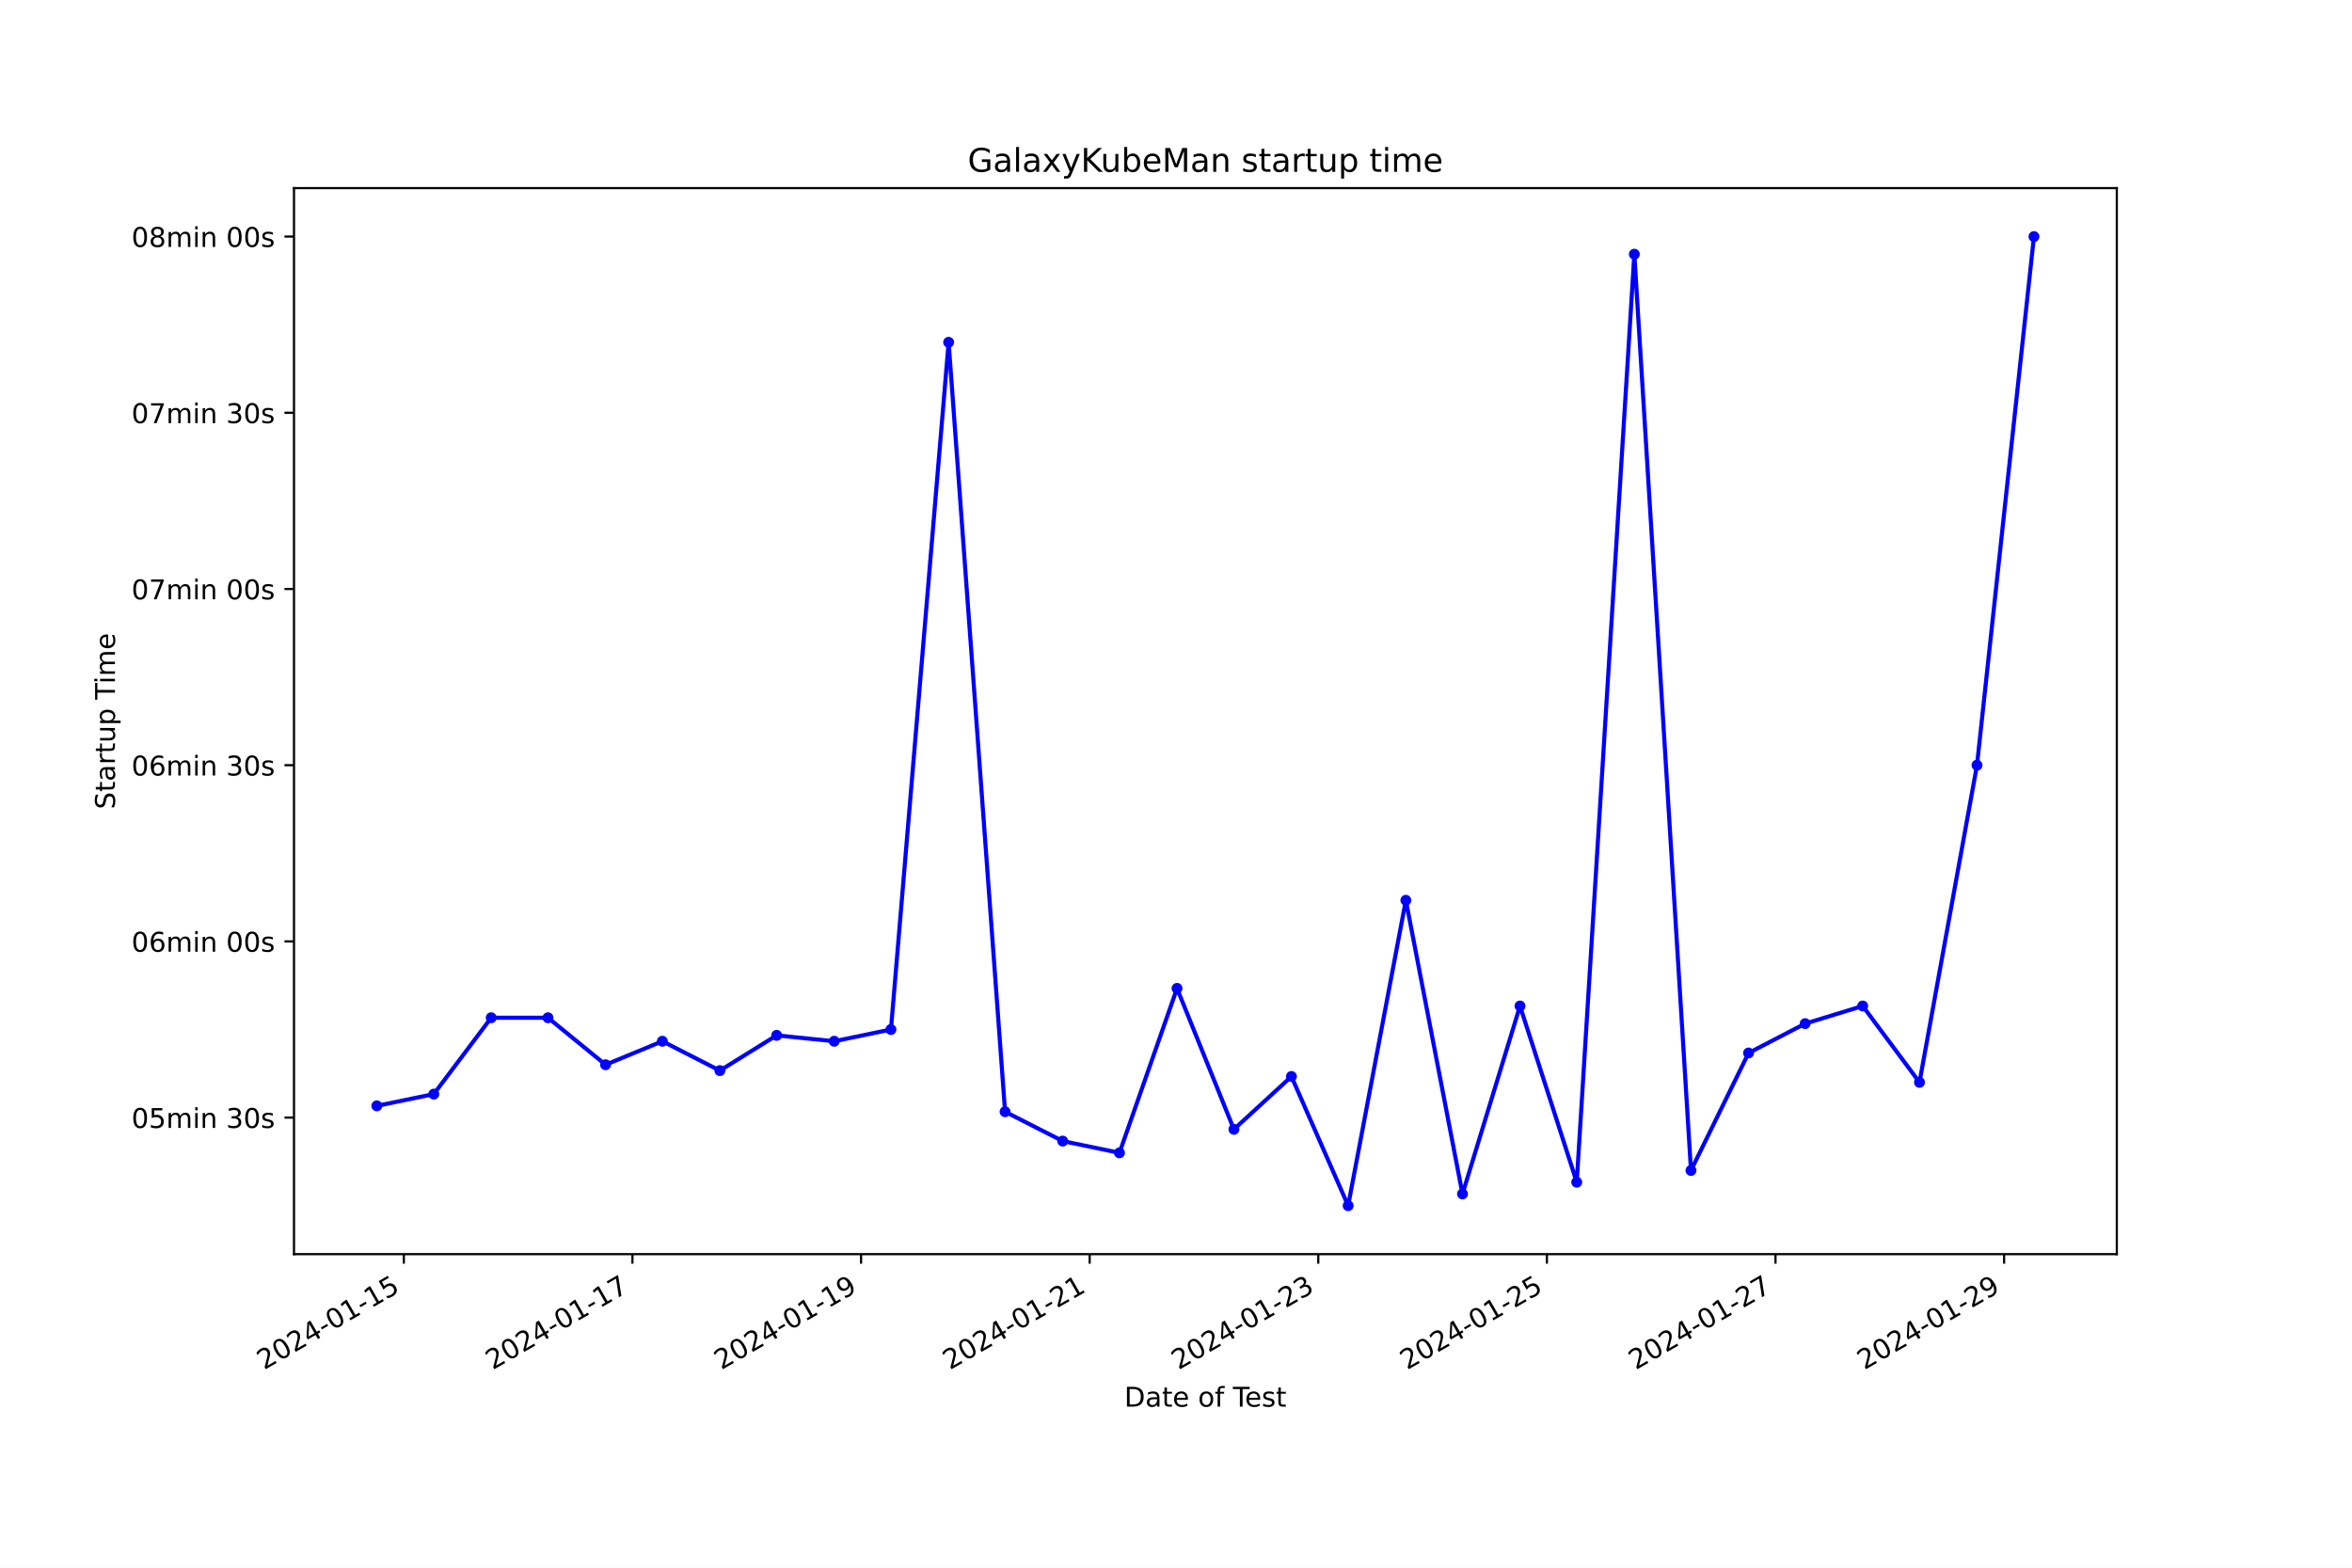
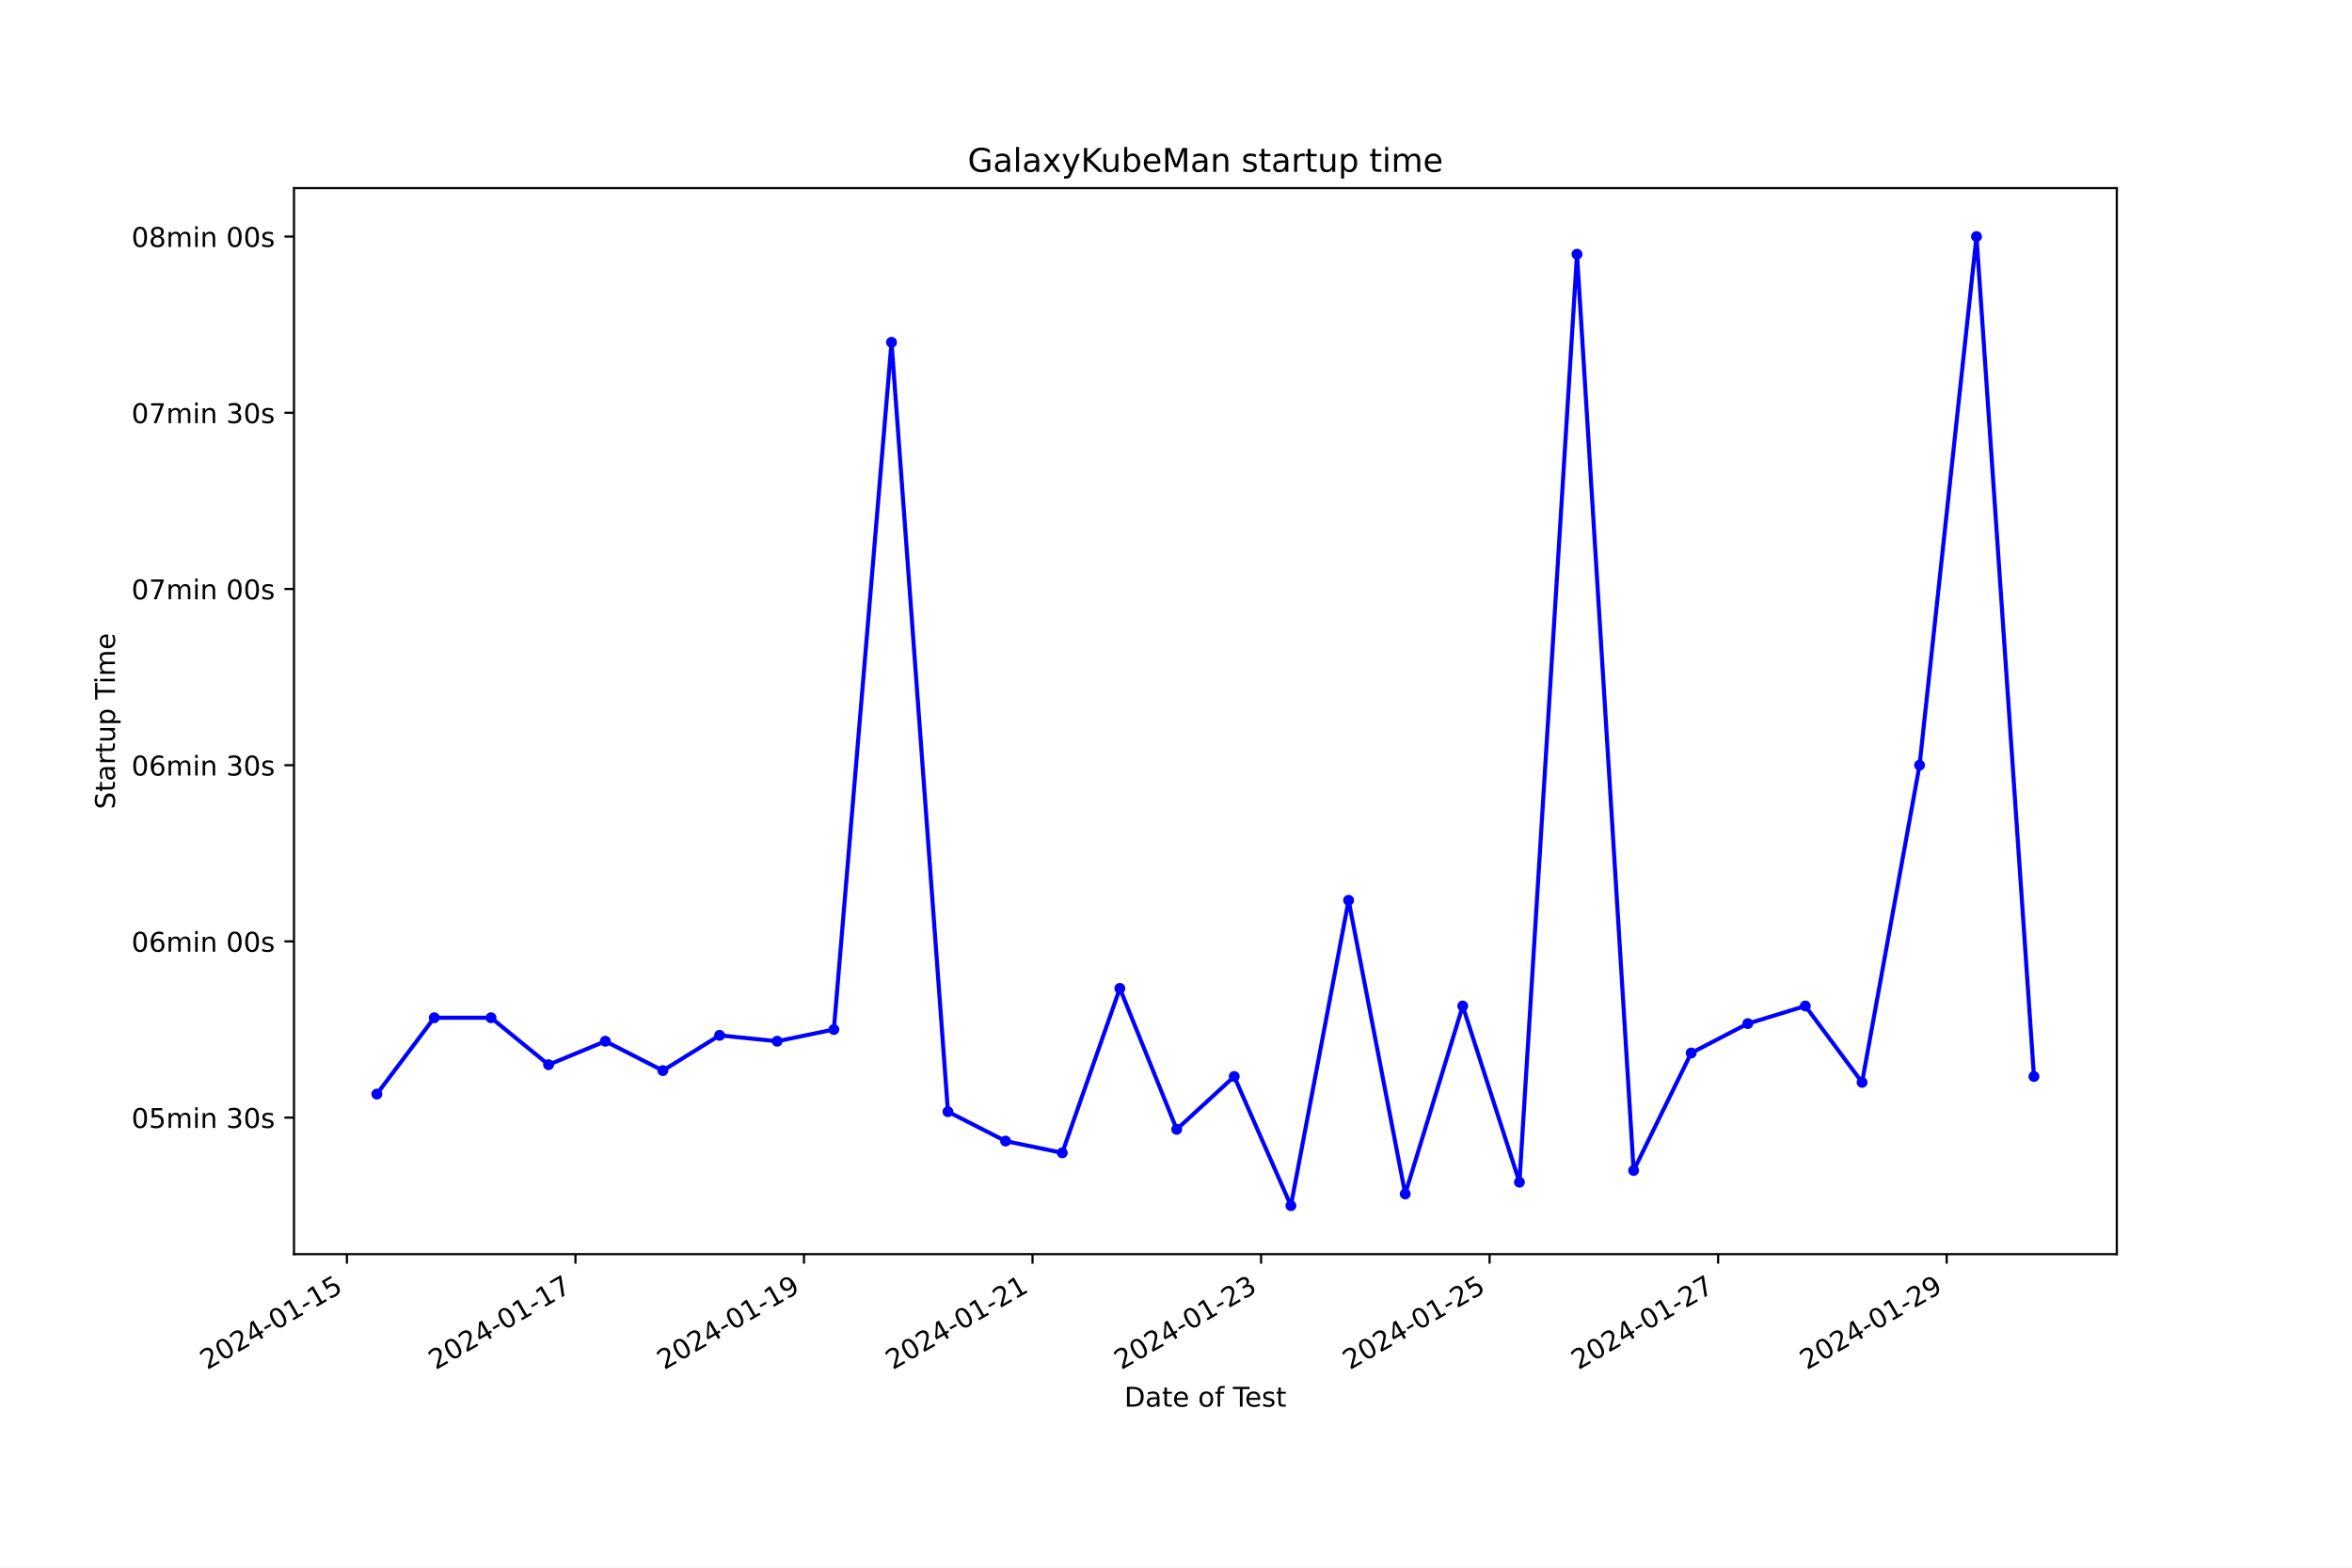
<svg xmlns="http://www.w3.org/2000/svg" xmlns:xlink="http://www.w3.org/1999/xlink" width="864pt" height="576pt" viewBox="0 0 864 576" version="1.1">
  <defs>
    <style type="text/css">*{stroke-linejoin: round; stroke-linecap: butt}</style>
  </defs>
  <g id="figure_1">
    <g id="patch_1">
      <path d="M 0 576  L 864 576  L 864 0  L 0 0  z " style="fill: #ffffff" />
    </g>
    <g id="axes_1">
      <g id="patch_2">
        <path d="M 108 460.8  L 777.6 460.8  L 777.6 69.12  L 108 69.12  z " style="fill: #ffffff" />
      </g>
      <g id="matplotlib.axis_1">
        <g id="xtick_1">
          <g id="line2d_1">
            <defs>
-               <path id="m88a5238fd5" d="M 0 0  L 0 3.5  " style="stroke: #000000; stroke-width: 0.8" />
+               <path id="m28161a784e" d="M 0 0  L 0 3.5  " style="stroke: #000000; stroke-width: 0.8" />
            </defs>
            <g>
-               <use xlink:href="#m88a5238fd5" x="148.352" y="460.8" style="stroke: #000000; stroke-width: 0.8" />
+               <use xlink:href="#m28161a784e" x="127.441" y="460.8" style="stroke: #000000; stroke-width: 0.8" />
            </g>
          </g>
          <g id="text_1">
-             <g transform="translate(96.98207 503.4383) rotate(-30) scale(0.1 -0.1)">
+             <g transform="translate(76.07106 503.4383) rotate(-30) scale(0.1 -0.1)">
              <defs>
                <path id="DejaVuSans-32" d="M 1228 531  L 3431 531  L 3431 0  L 469 0  L 469 531  Q 828 903 1448 1529  Q 2069 2156 2228 2338  Q 2531 2678 2651 2914  Q 2772 3150 2772 3378  Q 2772 3750 2511 3984  Q 2250 4219 1831 4219  Q 1534 4219 1204 4116  Q 875 4013 500 3803  L 500 4441  Q 881 4594 1212 4672  Q 1544 4750 1819 4750  Q 2544 4750 2975 4387  Q 3406 4025 3406 3419  Q 3406 3131 3298 2873  Q 3191 2616 2906 2266  Q 2828 2175 2409 1742  Q 1991 1309 1228 531  z " transform="scale(0.015625)" />
                <path id="DejaVuSans-30" d="M 2034 4250  Q 1547 4250 1301 3770  Q 1056 3291 1056 2328  Q 1056 1369 1301 889  Q 1547 409 2034 409  Q 2525 409 2770 889  Q 3016 1369 3016 2328  Q 3016 3291 2770 3770  Q 2525 4250 2034 4250  z M 2034 4750  Q 2819 4750 3233 4129  Q 3647 3509 3647 2328  Q 3647 1150 3233 529  Q 2819 -91 2034 -91  Q 1250 -91 836 529  Q 422 1150 422 2328  Q 422 3509 836 4129  Q 1250 4750 2034 4750  z " transform="scale(0.015625)" />
                <path id="DejaVuSans-34" d="M 2419 4116  L 825 1625  L 2419 1625  L 2419 4116  z M 2253 4666  L 3047 4666  L 3047 1625  L 3713 1625  L 3713 1100  L 3047 1100  L 3047 0  L 2419 0  L 2419 1100  L 313 1100  L 313 1709  L 2253 4666  z " transform="scale(0.015625)" />
                <path id="DejaVuSans-2d" d="M 313 2009  L 1997 2009  L 1997 1497  L 313 1497  L 313 2009  z " transform="scale(0.015625)" />
                <path id="DejaVuSans-31" d="M 794 531  L 1825 531  L 1825 4091  L 703 3866  L 703 4441  L 1819 4666  L 2450 4666  L 2450 531  L 3481 531  L 3481 0  L 794 0  L 794 531  z " transform="scale(0.015625)" />
                <path id="DejaVuSans-35" d="M 691 4666  L 3169 4666  L 3169 4134  L 1269 4134  L 1269 2991  Q 1406 3038 1543 3061  Q 1681 3084 1819 3084  Q 2600 3084 3056 2656  Q 3513 2228 3513 1497  Q 3513 744 3044 326  Q 2575 -91 1722 -91  Q 1428 -91 1123 -41  Q 819 9 494 109  L 494 744  Q 775 591 1075 516  Q 1375 441 1709 441  Q 2250 441 2565 725  Q 2881 1009 2881 1497  Q 2881 1984 2565 2268  Q 2250 2553 1709 2553  Q 1456 2553 1204 2497  Q 953 2441 691 2322  L 691 4666  z " transform="scale(0.015625)" />
              </defs>
              <use xlink:href="#DejaVuSans-32" />
              <use xlink:href="#DejaVuSans-30" x="63.623" />
              <use xlink:href="#DejaVuSans-32" x="127.246" />
              <use xlink:href="#DejaVuSans-34" x="190.869" />
              <use xlink:href="#DejaVuSans-2d" x="254.492" />
              <use xlink:href="#DejaVuSans-30" x="290.576" />
              <use xlink:href="#DejaVuSans-31" x="354.199" />
              <use xlink:href="#DejaVuSans-2d" x="417.822" />
              <use xlink:href="#DejaVuSans-31" x="453.906" />
              <use xlink:href="#DejaVuSans-35" x="517.529" />
            </g>
          </g>
        </g>
        <g id="xtick_2">
          <g id="line2d_2">
            <g>
-               <use xlink:href="#m88a5238fd5" x="232.33" y="460.8" style="stroke: #000000; stroke-width: 0.8" />
+               <use xlink:href="#m28161a784e" x="211.392" y="460.8" style="stroke: #000000; stroke-width: 0.8" />
            </g>
          </g>
          <g id="text_2">
-             <g transform="translate(180.961 503.4383) rotate(-30) scale(0.1 -0.1)">
+             <g transform="translate(160.023 503.4383) rotate(-30) scale(0.1 -0.1)">
              <defs>
                <path id="DejaVuSans-37" d="M 525 4666  L 3525 4666  L 3525 4397  L 1831 0  L 1172 0  L 2766 4134  L 525 4134  L 525 4666  z " transform="scale(0.015625)" />
              </defs>
              <use xlink:href="#DejaVuSans-32" />
              <use xlink:href="#DejaVuSans-30" x="63.623" />
              <use xlink:href="#DejaVuSans-32" x="127.246" />
              <use xlink:href="#DejaVuSans-34" x="190.869" />
              <use xlink:href="#DejaVuSans-2d" x="254.492" />
              <use xlink:href="#DejaVuSans-30" x="290.576" />
              <use xlink:href="#DejaVuSans-31" x="354.199" />
              <use xlink:href="#DejaVuSans-2d" x="417.822" />
              <use xlink:href="#DejaVuSans-31" x="453.906" />
              <use xlink:href="#DejaVuSans-37" x="517.529" />
            </g>
          </g>
        </g>
        <g id="xtick_3">
          <g id="line2d_3">
            <g>
-               <use xlink:href="#m88a5238fd5" x="316.309" y="460.8" style="stroke: #000000; stroke-width: 0.8" />
+               <use xlink:href="#m28161a784e" x="295.344" y="460.8" style="stroke: #000000; stroke-width: 0.8" />
            </g>
          </g>
          <g id="text_3">
-             <g transform="translate(264.9399 503.4383) rotate(-30) scale(0.1 -0.1)">
+             <g transform="translate(243.9749 503.4383) rotate(-30) scale(0.1 -0.1)">
              <defs>
                <path id="DejaVuSans-39" d="M 703 97  L 703 672  Q 941 559 1184 500  Q 1428 441 1663 441  Q 2288 441 2617 861  Q 2947 1281 2994 2138  Q 2813 1869 2534 1725  Q 2256 1581 1919 1581  Q 1219 1581 811 2004  Q 403 2428 403 3163  Q 403 3881 828 4315  Q 1253 4750 1959 4750  Q 2769 4750 3195 4129  Q 3622 3509 3622 2328  Q 3622 1225 3098 567  Q 2575 -91 1691 -91  Q 1453 -91 1209 -44  Q 966 3 703 97  z M 1959 2075  Q 2384 2075 2632 2365  Q 2881 2656 2881 3163  Q 2881 3666 2632 3958  Q 2384 4250 1959 4250  Q 1534 4250 1286 3958  Q 1038 3666 1038 3163  Q 1038 2656 1286 2365  Q 1534 2075 1959 2075  z " transform="scale(0.015625)" />
              </defs>
              <use xlink:href="#DejaVuSans-32" />
              <use xlink:href="#DejaVuSans-30" x="63.623" />
              <use xlink:href="#DejaVuSans-32" x="127.246" />
              <use xlink:href="#DejaVuSans-34" x="190.869" />
              <use xlink:href="#DejaVuSans-2d" x="254.492" />
              <use xlink:href="#DejaVuSans-30" x="290.576" />
              <use xlink:href="#DejaVuSans-31" x="354.199" />
              <use xlink:href="#DejaVuSans-2d" x="417.822" />
              <use xlink:href="#DejaVuSans-31" x="453.906" />
              <use xlink:href="#DejaVuSans-39" x="517.529" />
            </g>
          </g>
        </g>
        <g id="xtick_4">
          <g id="line2d_4">
            <g>
-               <use xlink:href="#m88a5238fd5" x="400.288" y="460.8" style="stroke: #000000; stroke-width: 0.8" />
+               <use xlink:href="#m28161a784e" x="379.296" y="460.8" style="stroke: #000000; stroke-width: 0.8" />
            </g>
          </g>
          <g id="text_4">
-             <g transform="translate(348.9189 503.4383) rotate(-30) scale(0.1 -0.1)">
+             <g transform="translate(327.9268 503.4383) rotate(-30) scale(0.1 -0.1)">
              <use xlink:href="#DejaVuSans-32" />
              <use xlink:href="#DejaVuSans-30" x="63.623" />
              <use xlink:href="#DejaVuSans-32" x="127.246" />
              <use xlink:href="#DejaVuSans-34" x="190.869" />
              <use xlink:href="#DejaVuSans-2d" x="254.492" />
              <use xlink:href="#DejaVuSans-30" x="290.576" />
              <use xlink:href="#DejaVuSans-31" x="354.199" />
              <use xlink:href="#DejaVuSans-2d" x="417.822" />
              <use xlink:href="#DejaVuSans-32" x="453.906" />
              <use xlink:href="#DejaVuSans-31" x="517.529" />
            </g>
          </g>
        </g>
        <g id="xtick_5">
          <g id="line2d_5">
            <g>
-               <use xlink:href="#m88a5238fd5" x="484.267" y="460.8" style="stroke: #000000; stroke-width: 0.8" />
+               <use xlink:href="#m28161a784e" x="463.248" y="460.8" style="stroke: #000000; stroke-width: 0.8" />
            </g>
          </g>
          <g id="text_5">
-             <g transform="translate(432.8978 503.4383) rotate(-30) scale(0.1 -0.1)">
+             <g transform="translate(411.8788 503.4383) rotate(-30) scale(0.1 -0.1)">
              <defs>
                <path id="DejaVuSans-33" d="M 2597 2516  Q 3050 2419 3304 2112  Q 3559 1806 3559 1356  Q 3559 666 3084 287  Q 2609 -91 1734 -91  Q 1441 -91 1130 -33  Q 819 25 488 141  L 488 750  Q 750 597 1062 519  Q 1375 441 1716 441  Q 2309 441 2620 675  Q 2931 909 2931 1356  Q 2931 1769 2642 2001  Q 2353 2234 1838 2234  L 1294 2234  L 1294 2753  L 1863 2753  Q 2328 2753 2575 2939  Q 2822 3125 2822 3475  Q 2822 3834 2567 4026  Q 2313 4219 1838 4219  Q 1578 4219 1281 4162  Q 984 4106 628 3988  L 628 4550  Q 988 4650 1302 4700  Q 1616 4750 1894 4750  Q 2613 4750 3031 4423  Q 3450 4097 3450 3541  Q 3450 3153 3228 2886  Q 3006 2619 2597 2516  z " transform="scale(0.015625)" />
              </defs>
              <use xlink:href="#DejaVuSans-32" />
              <use xlink:href="#DejaVuSans-30" x="63.623" />
              <use xlink:href="#DejaVuSans-32" x="127.246" />
              <use xlink:href="#DejaVuSans-34" x="190.869" />
              <use xlink:href="#DejaVuSans-2d" x="254.492" />
              <use xlink:href="#DejaVuSans-30" x="290.576" />
              <use xlink:href="#DejaVuSans-31" x="354.199" />
              <use xlink:href="#DejaVuSans-2d" x="417.822" />
              <use xlink:href="#DejaVuSans-32" x="453.906" />
              <use xlink:href="#DejaVuSans-33" x="517.529" />
            </g>
          </g>
        </g>
        <g id="xtick_6">
          <g id="line2d_6">
            <g>
-               <use xlink:href="#m88a5238fd5" x="568.246" y="460.8" style="stroke: #000000; stroke-width: 0.8" />
+               <use xlink:href="#m28161a784e" x="547.2" y="460.8" style="stroke: #000000; stroke-width: 0.8" />
            </g>
          </g>
          <g id="text_6">
-             <g transform="translate(516.8768 503.4383) rotate(-30) scale(0.1 -0.1)">
+             <g transform="translate(495.8307 503.4383) rotate(-30) scale(0.1 -0.1)">
              <use xlink:href="#DejaVuSans-32" />
              <use xlink:href="#DejaVuSans-30" x="63.623" />
              <use xlink:href="#DejaVuSans-32" x="127.246" />
              <use xlink:href="#DejaVuSans-34" x="190.869" />
              <use xlink:href="#DejaVuSans-2d" x="254.492" />
              <use xlink:href="#DejaVuSans-30" x="290.576" />
              <use xlink:href="#DejaVuSans-31" x="354.199" />
              <use xlink:href="#DejaVuSans-2d" x="417.822" />
              <use xlink:href="#DejaVuSans-32" x="453.906" />
              <use xlink:href="#DejaVuSans-35" x="517.529" />
            </g>
          </g>
        </g>
        <g id="xtick_7">
          <g id="line2d_7">
            <g>
-               <use xlink:href="#m88a5238fd5" x="652.225" y="460.8" style="stroke: #000000; stroke-width: 0.8" />
+               <use xlink:href="#m28161a784e" x="631.152" y="460.8" style="stroke: #000000; stroke-width: 0.8" />
            </g>
          </g>
          <g id="text_7">
-             <g transform="translate(600.8557 503.4383) rotate(-30) scale(0.1 -0.1)">
+             <g transform="translate(579.7826 503.4383) rotate(-30) scale(0.1 -0.1)">
              <use xlink:href="#DejaVuSans-32" />
              <use xlink:href="#DejaVuSans-30" x="63.623" />
              <use xlink:href="#DejaVuSans-32" x="127.246" />
              <use xlink:href="#DejaVuSans-34" x="190.869" />
              <use xlink:href="#DejaVuSans-2d" x="254.492" />
              <use xlink:href="#DejaVuSans-30" x="290.576" />
              <use xlink:href="#DejaVuSans-31" x="354.199" />
              <use xlink:href="#DejaVuSans-2d" x="417.822" />
              <use xlink:href="#DejaVuSans-32" x="453.906" />
              <use xlink:href="#DejaVuSans-37" x="517.529" />
            </g>
          </g>
        </g>
        <g id="xtick_8">
          <g id="line2d_8">
            <g>
-               <use xlink:href="#m88a5238fd5" x="736.204" y="460.8" style="stroke: #000000; stroke-width: 0.8" />
+               <use xlink:href="#m28161a784e" x="715.104" y="460.8" style="stroke: #000000; stroke-width: 0.8" />
            </g>
          </g>
          <g id="text_8">
-             <g transform="translate(684.8346 503.4383) rotate(-30) scale(0.1 -0.1)">
+             <g transform="translate(663.7346 503.4383) rotate(-30) scale(0.1 -0.1)">
              <use xlink:href="#DejaVuSans-32" />
              <use xlink:href="#DejaVuSans-30" x="63.623" />
              <use xlink:href="#DejaVuSans-32" x="127.246" />
              <use xlink:href="#DejaVuSans-34" x="190.869" />
              <use xlink:href="#DejaVuSans-2d" x="254.492" />
              <use xlink:href="#DejaVuSans-30" x="290.576" />
              <use xlink:href="#DejaVuSans-31" x="354.199" />
              <use xlink:href="#DejaVuSans-2d" x="417.822" />
              <use xlink:href="#DejaVuSans-32" x="453.906" />
              <use xlink:href="#DejaVuSans-39" x="517.529" />
            </g>
          </g>
        </g>
        <g id="text_9">
          <g transform="translate(413.0063 516.8378) scale(0.1 -0.1)">
            <defs>
              <path id="DejaVuSans-44" d="M 1259 4147  L 1259 519  L 2022 519  Q 2988 519 3436 956  Q 3884 1394 3884 2338  Q 3884 3275 3436 3711  Q 2988 4147 2022 4147  L 1259 4147  z M 628 4666  L 1925 4666  Q 3281 4666 3915 4102  Q 4550 3538 4550 2338  Q 4550 1131 3912 565  Q 3275 0 1925 0  L 628 0  L 628 4666  z " transform="scale(0.015625)" />
              <path id="DejaVuSans-61" d="M 2194 1759  Q 1497 1759 1228 1600  Q 959 1441 959 1056  Q 959 750 1161 570  Q 1363 391 1709 391  Q 2188 391 2477 730  Q 2766 1069 2766 1631  L 2766 1759  L 2194 1759  z M 3341 1997  L 3341 0  L 2766 0  L 2766 531  Q 2569 213 2275 61  Q 1981 -91 1556 -91  Q 1019 -91 701 211  Q 384 513 384 1019  Q 384 1609 779 1909  Q 1175 2209 1959 2209  L 2766 2209  L 2766 2266  Q 2766 2663 2505 2880  Q 2244 3097 1772 3097  Q 1472 3097 1187 3025  Q 903 2953 641 2809  L 641 3341  Q 956 3463 1253 3523  Q 1550 3584 1831 3584  Q 2591 3584 2966 3190  Q 3341 2797 3341 1997  z " transform="scale(0.015625)" />
              <path id="DejaVuSans-74" d="M 1172 4494  L 1172 3500  L 2356 3500  L 2356 3053  L 1172 3053  L 1172 1153  Q 1172 725 1289 603  Q 1406 481 1766 481  L 2356 481  L 2356 0  L 1766 0  Q 1100 0 847 248  Q 594 497 594 1153  L 594 3053  L 172 3053  L 172 3500  L 594 3500  L 594 4494  L 1172 4494  z " transform="scale(0.015625)" />
              <path id="DejaVuSans-65" d="M 3597 1894  L 3597 1613  L 953 1613  Q 991 1019 1311 708  Q 1631 397 2203 397  Q 2534 397 2845 478  Q 3156 559 3463 722  L 3463 178  Q 3153 47 2828 -22  Q 2503 -91 2169 -91  Q 1331 -91 842 396  Q 353 884 353 1716  Q 353 2575 817 3079  Q 1281 3584 2069 3584  Q 2775 3584 3186 3129  Q 3597 2675 3597 1894  z M 3022 2063  Q 3016 2534 2758 2815  Q 2500 3097 2075 3097  Q 1594 3097 1305 2825  Q 1016 2553 972 2059  L 3022 2063  z " transform="scale(0.015625)" />
              <path id="DejaVuSans-20" transform="scale(0.015625)" />
              <path id="DejaVuSans-6f" d="M 1959 3097  Q 1497 3097 1228 2736  Q 959 2375 959 1747  Q 959 1119 1226 758  Q 1494 397 1959 397  Q 2419 397 2687 759  Q 2956 1122 2956 1747  Q 2956 2369 2687 2733  Q 2419 3097 1959 3097  z M 1959 3584  Q 2709 3584 3137 3096  Q 3566 2609 3566 1747  Q 3566 888 3137 398  Q 2709 -91 1959 -91  Q 1206 -91 779 398  Q 353 888 353 1747  Q 353 2609 779 3096  Q 1206 3584 1959 3584  z " transform="scale(0.015625)" />
              <path id="DejaVuSans-66" d="M 2375 4863  L 2375 4384  L 1825 4384  Q 1516 4384 1395 4259  Q 1275 4134 1275 3809  L 1275 3500  L 2222 3500  L 2222 3053  L 1275 3053  L 1275 0  L 697 0  L 697 3053  L 147 3053  L 147 3500  L 697 3500  L 697 3744  Q 697 4328 969 4595  Q 1241 4863 1831 4863  L 2375 4863  z " transform="scale(0.015625)" />
              <path id="DejaVuSans-54" d="M -19 4666  L 3928 4666  L 3928 4134  L 2272 4134  L 2272 0  L 1638 0  L 1638 4134  L -19 4134  L -19 4666  z " transform="scale(0.015625)" />
              <path id="DejaVuSans-73" d="M 2834 3397  L 2834 2853  Q 2591 2978 2328 3040  Q 2066 3103 1784 3103  Q 1356 3103 1142 2972  Q 928 2841 928 2578  Q 928 2378 1081 2264  Q 1234 2150 1697 2047  L 1894 2003  Q 2506 1872 2764 1633  Q 3022 1394 3022 966  Q 3022 478 2636 193  Q 2250 -91 1575 -91  Q 1294 -91 989 -36  Q 684 19 347 128  L 347 722  Q 666 556 975 473  Q 1284 391 1588 391  Q 1994 391 2212 530  Q 2431 669 2431 922  Q 2431 1156 2273 1281  Q 2116 1406 1581 1522  L 1381 1569  Q 847 1681 609 1914  Q 372 2147 372 2553  Q 372 3047 722 3315  Q 1072 3584 1716 3584  Q 2034 3584 2315 3537  Q 2597 3491 2834 3397  z " transform="scale(0.015625)" />
            </defs>
            <use xlink:href="#DejaVuSans-44" />
            <use xlink:href="#DejaVuSans-61" x="77.002" />
            <use xlink:href="#DejaVuSans-74" x="138.281" />
            <use xlink:href="#DejaVuSans-65" x="177.49" />
            <use xlink:href="#DejaVuSans-20" x="239.014" />
            <use xlink:href="#DejaVuSans-6f" x="270.801" />
            <use xlink:href="#DejaVuSans-66" x="331.982" />
            <use xlink:href="#DejaVuSans-20" x="367.188" />
            <use xlink:href="#DejaVuSans-54" x="398.975" />
            <use xlink:href="#DejaVuSans-65" x="443.059" />
            <use xlink:href="#DejaVuSans-73" x="504.582" />
            <use xlink:href="#DejaVuSans-74" x="556.682" />
          </g>
        </g>
      </g>
      <g id="matplotlib.axis_2">
        <g id="ytick_1">
          <g id="line2d_9">
            <defs>
-               <path id="m61a9c5dcef" d="M 0 0  L -3.5 0  " style="stroke: #000000; stroke-width: 0.8" />
+               <path id="mb4a8079d5f" d="M 0 0  L -3.5 0  " style="stroke: #000000; stroke-width: 0.8" />
            </defs>
            <g>
-               <use xlink:href="#m61a9c5dcef" x="108" y="410.626" style="stroke: #000000; stroke-width: 0.8" />
+               <use xlink:href="#mb4a8079d5f" x="108" y="410.626" style="stroke: #000000; stroke-width: 0.8" />
            </g>
          </g>
          <g id="text_10">
            <g transform="translate(48.30625 414.4253) scale(0.1 -0.1)">
              <defs>
                <path id="DejaVuSans-6d" d="M 3328 2828  Q 3544 3216 3844 3400  Q 4144 3584 4550 3584  Q 5097 3584 5394 3201  Q 5691 2819 5691 2113  L 5691 0  L 5113 0  L 5113 2094  Q 5113 2597 4934 2840  Q 4756 3084 4391 3084  Q 3944 3084 3684 2787  Q 3425 2491 3425 1978  L 3425 0  L 2847 0  L 2847 2094  Q 2847 2600 2669 2842  Q 2491 3084 2119 3084  Q 1678 3084 1418 2786  Q 1159 2488 1159 1978  L 1159 0  L 581 0  L 581 3500  L 1159 3500  L 1159 2956  Q 1356 3278 1631 3431  Q 1906 3584 2284 3584  Q 2666 3584 2933 3390  Q 3200 3197 3328 2828  z " transform="scale(0.015625)" />
                <path id="DejaVuSans-69" d="M 603 3500  L 1178 3500  L 1178 0  L 603 0  L 603 3500  z M 603 4863  L 1178 4863  L 1178 4134  L 603 4134  L 603 4863  z " transform="scale(0.015625)" />
                <path id="DejaVuSans-6e" d="M 3513 2113  L 3513 0  L 2938 0  L 2938 2094  Q 2938 2591 2744 2837  Q 2550 3084 2163 3084  Q 1697 3084 1428 2787  Q 1159 2491 1159 1978  L 1159 0  L 581 0  L 581 3500  L 1159 3500  L 1159 2956  Q 1366 3272 1645 3428  Q 1925 3584 2291 3584  Q 2894 3584 3203 3211  Q 3513 2838 3513 2113  z " transform="scale(0.015625)" />
              </defs>
              <use xlink:href="#DejaVuSans-30" />
              <use xlink:href="#DejaVuSans-35" x="63.623" />
              <use xlink:href="#DejaVuSans-6d" x="127.246" />
              <use xlink:href="#DejaVuSans-69" x="224.658" />
              <use xlink:href="#DejaVuSans-6e" x="252.441" />
              <use xlink:href="#DejaVuSans-20" x="315.82" />
              <use xlink:href="#DejaVuSans-33" x="347.607" />
              <use xlink:href="#DejaVuSans-30" x="411.23" />
              <use xlink:href="#DejaVuSans-73" x="474.854" />
            </g>
          </g>
        </g>
        <g id="ytick_2">
          <g id="line2d_10">
            <g>
-               <use xlink:href="#m61a9c5dcef" x="108" y="345.886" style="stroke: #000000; stroke-width: 0.8" />
+               <use xlink:href="#mb4a8079d5f" x="108" y="345.886" style="stroke: #000000; stroke-width: 0.8" />
            </g>
          </g>
          <g id="text_11">
            <g transform="translate(48.30625 349.6848) scale(0.1 -0.1)">
              <defs>
                <path id="DejaVuSans-36" d="M 2113 2584  Q 1688 2584 1439 2293  Q 1191 2003 1191 1497  Q 1191 994 1439 701  Q 1688 409 2113 409  Q 2538 409 2786 701  Q 3034 994 3034 1497  Q 3034 2003 2786 2293  Q 2538 2584 2113 2584  z M 3366 4563  L 3366 3988  Q 3128 4100 2886 4159  Q 2644 4219 2406 4219  Q 1781 4219 1451 3797  Q 1122 3375 1075 2522  Q 1259 2794 1537 2939  Q 1816 3084 2150 3084  Q 2853 3084 3261 2657  Q 3669 2231 3669 1497  Q 3669 778 3244 343  Q 2819 -91 2113 -91  Q 1303 -91 875 529  Q 447 1150 447 2328  Q 447 3434 972 4092  Q 1497 4750 2381 4750  Q 2619 4750 2861 4703  Q 3103 4656 3366 4563  z " transform="scale(0.015625)" />
              </defs>
              <use xlink:href="#DejaVuSans-30" />
              <use xlink:href="#DejaVuSans-36" x="63.623" />
              <use xlink:href="#DejaVuSans-6d" x="127.246" />
              <use xlink:href="#DejaVuSans-69" x="224.658" />
              <use xlink:href="#DejaVuSans-6e" x="252.441" />
              <use xlink:href="#DejaVuSans-20" x="315.82" />
              <use xlink:href="#DejaVuSans-30" x="347.607" />
              <use xlink:href="#DejaVuSans-30" x="411.23" />
              <use xlink:href="#DejaVuSans-73" x="474.854" />
            </g>
          </g>
        </g>
        <g id="ytick_3">
          <g id="line2d_11">
            <g>
-               <use xlink:href="#m61a9c5dcef" x="108" y="281.145" style="stroke: #000000; stroke-width: 0.8" />
+               <use xlink:href="#mb4a8079d5f" x="108" y="281.145" style="stroke: #000000; stroke-width: 0.8" />
            </g>
          </g>
          <g id="text_12">
            <g transform="translate(48.30625 284.9443) scale(0.1 -0.1)">
              <use xlink:href="#DejaVuSans-30" />
              <use xlink:href="#DejaVuSans-36" x="63.623" />
              <use xlink:href="#DejaVuSans-6d" x="127.246" />
              <use xlink:href="#DejaVuSans-69" x="224.658" />
              <use xlink:href="#DejaVuSans-6e" x="252.441" />
              <use xlink:href="#DejaVuSans-20" x="315.82" />
              <use xlink:href="#DejaVuSans-33" x="347.607" />
              <use xlink:href="#DejaVuSans-30" x="411.23" />
              <use xlink:href="#DejaVuSans-73" x="474.854" />
            </g>
          </g>
        </g>
        <g id="ytick_4">
          <g id="line2d_12">
            <g>
-               <use xlink:href="#m61a9c5dcef" x="108" y="216.405" style="stroke: #000000; stroke-width: 0.8" />
+               <use xlink:href="#mb4a8079d5f" x="108" y="216.405" style="stroke: #000000; stroke-width: 0.8" />
            </g>
          </g>
          <g id="text_13">
            <g transform="translate(48.30625 220.2038) scale(0.1 -0.1)">
              <use xlink:href="#DejaVuSans-30" />
              <use xlink:href="#DejaVuSans-37" x="63.623" />
              <use xlink:href="#DejaVuSans-6d" x="127.246" />
              <use xlink:href="#DejaVuSans-69" x="224.658" />
              <use xlink:href="#DejaVuSans-6e" x="252.441" />
              <use xlink:href="#DejaVuSans-20" x="315.82" />
              <use xlink:href="#DejaVuSans-30" x="347.607" />
              <use xlink:href="#DejaVuSans-30" x="411.23" />
              <use xlink:href="#DejaVuSans-73" x="474.854" />
            </g>
          </g>
        </g>
        <g id="ytick_5">
          <g id="line2d_13">
            <g>
-               <use xlink:href="#m61a9c5dcef" x="108" y="151.664" style="stroke: #000000; stroke-width: 0.8" />
+               <use xlink:href="#mb4a8079d5f" x="108" y="151.664" style="stroke: #000000; stroke-width: 0.8" />
            </g>
          </g>
          <g id="text_14">
            <g transform="translate(48.30625 155.4634) scale(0.1 -0.1)">
              <use xlink:href="#DejaVuSans-30" />
              <use xlink:href="#DejaVuSans-37" x="63.623" />
              <use xlink:href="#DejaVuSans-6d" x="127.246" />
              <use xlink:href="#DejaVuSans-69" x="224.658" />
              <use xlink:href="#DejaVuSans-6e" x="252.441" />
              <use xlink:href="#DejaVuSans-20" x="315.82" />
              <use xlink:href="#DejaVuSans-33" x="347.607" />
              <use xlink:href="#DejaVuSans-30" x="411.23" />
              <use xlink:href="#DejaVuSans-73" x="474.854" />
            </g>
          </g>
        </g>
        <g id="ytick_6">
          <g id="line2d_14">
            <g>
-               <use xlink:href="#m61a9c5dcef" x="108" y="86.924" style="stroke: #000000; stroke-width: 0.8" />
+               <use xlink:href="#mb4a8079d5f" x="108" y="86.924" style="stroke: #000000; stroke-width: 0.8" />
            </g>
          </g>
          <g id="text_15">
            <g transform="translate(48.30625 90.72286) scale(0.1 -0.1)">
              <defs>
                <path id="DejaVuSans-38" d="M 2034 2216  Q 1584 2216 1326 1975  Q 1069 1734 1069 1313  Q 1069 891 1326 650  Q 1584 409 2034 409  Q 2484 409 2743 651  Q 3003 894 3003 1313  Q 3003 1734 2745 1975  Q 2488 2216 2034 2216  z M 1403 2484  Q 997 2584 770 2862  Q 544 3141 544 3541  Q 544 4100 942 4425  Q 1341 4750 2034 4750  Q 2731 4750 3128 4425  Q 3525 4100 3525 3541  Q 3525 3141 3298 2862  Q 3072 2584 2669 2484  Q 3125 2378 3379 2068  Q 3634 1759 3634 1313  Q 3634 634 3220 271  Q 2806 -91 2034 -91  Q 1263 -91 848 271  Q 434 634 434 1313  Q 434 1759 690 2068  Q 947 2378 1403 2484  z M 1172 3481  Q 1172 3119 1398 2916  Q 1625 2713 2034 2713  Q 2441 2713 2670 2916  Q 2900 3119 2900 3481  Q 2900 3844 2670 4047  Q 2441 4250 2034 4250  Q 1625 4250 1398 4047  Q 1172 3844 1172 3481  z " transform="scale(0.015625)" />
              </defs>
              <use xlink:href="#DejaVuSans-30" />
              <use xlink:href="#DejaVuSans-38" x="63.623" />
              <use xlink:href="#DejaVuSans-6d" x="127.246" />
              <use xlink:href="#DejaVuSans-69" x="224.658" />
              <use xlink:href="#DejaVuSans-6e" x="252.441" />
              <use xlink:href="#DejaVuSans-20" x="315.82" />
              <use xlink:href="#DejaVuSans-30" x="347.607" />
              <use xlink:href="#DejaVuSans-30" x="411.23" />
              <use xlink:href="#DejaVuSans-73" x="474.854" />
            </g>
          </g>
        </g>
        <g id="text_16">
          <g transform="translate(42.22656 297.3397) rotate(-90) scale(0.1 -0.1)">
            <defs>
              <path id="DejaVuSans-53" d="M 3425 4513  L 3425 3897  Q 3066 4069 2747 4153  Q 2428 4238 2131 4238  Q 1616 4238 1336 4038  Q 1056 3838 1056 3469  Q 1056 3159 1242 3001  Q 1428 2844 1947 2747  L 2328 2669  Q 3034 2534 3370 2195  Q 3706 1856 3706 1288  Q 3706 609 3251 259  Q 2797 -91 1919 -91  Q 1588 -91 1214 -16  Q 841 59 441 206  L 441 856  Q 825 641 1194 531  Q 1563 422 1919 422  Q 2459 422 2753 634  Q 3047 847 3047 1241  Q 3047 1584 2836 1778  Q 2625 1972 2144 2069  L 1759 2144  Q 1053 2284 737 2584  Q 422 2884 422 3419  Q 422 4038 858 4394  Q 1294 4750 2059 4750  Q 2388 4750 2728 4690  Q 3069 4631 3425 4513  z " transform="scale(0.015625)" />
              <path id="DejaVuSans-72" d="M 2631 2963  Q 2534 3019 2420 3045  Q 2306 3072 2169 3072  Q 1681 3072 1420 2755  Q 1159 2438 1159 1844  L 1159 0  L 581 0  L 581 3500  L 1159 3500  L 1159 2956  Q 1341 3275 1631 3429  Q 1922 3584 2338 3584  Q 2397 3584 2469 3576  Q 2541 3569 2628 3553  L 2631 2963  z " transform="scale(0.015625)" />
              <path id="DejaVuSans-75" d="M 544 1381  L 544 3500  L 1119 3500  L 1119 1403  Q 1119 906 1312 657  Q 1506 409 1894 409  Q 2359 409 2629 706  Q 2900 1003 2900 1516  L 2900 3500  L 3475 3500  L 3475 0  L 2900 0  L 2900 538  Q 2691 219 2414 64  Q 2138 -91 1772 -91  Q 1169 -91 856 284  Q 544 659 544 1381  z M 1991 3584  L 1991 3584  z " transform="scale(0.015625)" />
              <path id="DejaVuSans-70" d="M 1159 525  L 1159 -1331  L 581 -1331  L 581 3500  L 1159 3500  L 1159 2969  Q 1341 3281 1617 3432  Q 1894 3584 2278 3584  Q 2916 3584 3314 3078  Q 3713 2572 3713 1747  Q 3713 922 3314 415  Q 2916 -91 2278 -91  Q 1894 -91 1617 61  Q 1341 213 1159 525  z M 3116 1747  Q 3116 2381 2855 2742  Q 2594 3103 2138 3103  Q 1681 3103 1420 2742  Q 1159 2381 1159 1747  Q 1159 1113 1420 752  Q 1681 391 2138 391  Q 2594 391 2855 752  Q 3116 1113 3116 1747  z " transform="scale(0.015625)" />
            </defs>
            <use xlink:href="#DejaVuSans-53" />
            <use xlink:href="#DejaVuSans-74" x="63.477" />
            <use xlink:href="#DejaVuSans-61" x="102.686" />
            <use xlink:href="#DejaVuSans-72" x="163.965" />
            <use xlink:href="#DejaVuSans-74" x="205.078" />
            <use xlink:href="#DejaVuSans-75" x="244.287" />
            <use xlink:href="#DejaVuSans-70" x="307.666" />
            <use xlink:href="#DejaVuSans-20" x="371.143" />
            <use xlink:href="#DejaVuSans-54" x="402.93" />
            <use xlink:href="#DejaVuSans-69" x="460.889" />
            <use xlink:href="#DejaVuSans-6d" x="488.672" />
            <use xlink:href="#DejaVuSans-65" x="586.084" />
          </g>
        </g>
      </g>
      <g id="line2d_15">
-         <path d="M 747.164 86.924  L 726.242 281.145  L 705.117 397.678  L 684.256 369.624  L 663.119 376.098  L 642.329 386.888  L 621.176 430.048  L 600.365 93.398  L 579.211 434.364  L 558.368 369.624  L 537.243 438.68  L 516.436 330.78  L 495.235 442.996  L 474.402 395.52  L 453.272 414.942  L 432.377 363.15  L 411.224 423.574  L 390.388 419.258  L 369.21 408.468  L 348.475 125.768  L 327.289 378.256  L 306.452 382.572  L 285.298 380.414  L 264.443 393.362  L 243.314 382.572  L 222.453 391.204  L 201.305 373.94  L 180.438 373.94  L 159.351 401.994  L 138.436 406.31  " clip-path="url(#p9e6d81358a)" style="fill: none; stroke: #0000ff; stroke-width: 1.5; stroke-linecap: square" />
+         <path d="M 747.164 395.52  L 726.06 86.924  L 705.145 281.145  L 684.027 397.678  L 663.173 369.624  L 642.043 376.098  L 621.26 386.888  L 600.113 430.048  L 579.308 93.398  L 558.162 434.364  L 537.325 369.624  L 516.206 438.68  L 495.407 330.78  L 474.212 442.996  L 453.386 395.52  L 432.263 414.942  L 411.375 363.15  L 390.229 423.574  L 369.399 419.258  L 348.228 408.468  L 327.499 125.768  L 306.32 378.256  L 285.49 382.572  L 264.343 380.414  L 243.495 393.362  L 222.373 382.572  L 201.518 391.204  L 180.377 373.94  L 159.517 373.94  L 138.436 401.994  " clip-path="url(#p1ddb080f97)" style="fill: none; stroke: #0000ff; stroke-width: 1.5; stroke-linecap: square" />
        <defs>
-           <path id="m65bd593726" d="M 0 1.5  C 0.398 1.5 0.779 1.342 1.061 1.061  C 1.342 0.779 1.5 0.398 1.5 0  C 1.5 -0.398 1.342 -0.779 1.061 -1.061  C 0.779 -1.342 0.398 -1.5 0 -1.5  C -0.398 -1.5 -0.779 -1.342 -1.061 -1.061  C -1.342 -0.779 -1.5 -0.398 -1.5 0  C -1.5 0.398 -1.342 0.779 -1.061 1.061  C -0.779 1.342 -0.398 1.5 0 1.5  z " style="stroke: #0000ff" />
+           <path id="mf83cfe0556" d="M 0 1.5  C 0.398 1.5 0.779 1.342 1.061 1.061  C 1.342 0.779 1.5 0.398 1.5 0  C 1.5 -0.398 1.342 -0.779 1.061 -1.061  C 0.779 -1.342 0.398 -1.5 0 -1.5  C -0.398 -1.5 -0.779 -1.342 -1.061 -1.061  C -1.342 -0.779 -1.5 -0.398 -1.5 0  C -1.5 0.398 -1.342 0.779 -1.061 1.061  C -0.779 1.342 -0.398 1.5 0 1.5  z " style="stroke: #0000ff" />
        </defs>
-         <g clip-path="url(#p9e6d81358a)">
-           <use xlink:href="#m65bd593726" x="747.164" y="86.924" style="fill: #0000ff; stroke: #0000ff" />
-           <use xlink:href="#m65bd593726" x="726.242" y="281.145" style="fill: #0000ff; stroke: #0000ff" />
-           <use xlink:href="#m65bd593726" x="705.117" y="397.678" style="fill: #0000ff; stroke: #0000ff" />
-           <use xlink:href="#m65bd593726" x="684.256" y="369.624" style="fill: #0000ff; stroke: #0000ff" />
-           <use xlink:href="#m65bd593726" x="663.119" y="376.098" style="fill: #0000ff; stroke: #0000ff" />
-           <use xlink:href="#m65bd593726" x="642.329" y="386.888" style="fill: #0000ff; stroke: #0000ff" />
-           <use xlink:href="#m65bd593726" x="621.176" y="430.048" style="fill: #0000ff; stroke: #0000ff" />
-           <use xlink:href="#m65bd593726" x="600.365" y="93.398" style="fill: #0000ff; stroke: #0000ff" />
-           <use xlink:href="#m65bd593726" x="579.211" y="434.364" style="fill: #0000ff; stroke: #0000ff" />
-           <use xlink:href="#m65bd593726" x="558.368" y="369.624" style="fill: #0000ff; stroke: #0000ff" />
-           <use xlink:href="#m65bd593726" x="537.243" y="438.68" style="fill: #0000ff; stroke: #0000ff" />
-           <use xlink:href="#m65bd593726" x="516.436" y="330.78" style="fill: #0000ff; stroke: #0000ff" />
-           <use xlink:href="#m65bd593726" x="495.235" y="442.996" style="fill: #0000ff; stroke: #0000ff" />
-           <use xlink:href="#m65bd593726" x="474.402" y="395.52" style="fill: #0000ff; stroke: #0000ff" />
-           <use xlink:href="#m65bd593726" x="453.272" y="414.942" style="fill: #0000ff; stroke: #0000ff" />
-           <use xlink:href="#m65bd593726" x="432.377" y="363.15" style="fill: #0000ff; stroke: #0000ff" />
-           <use xlink:href="#m65bd593726" x="411.224" y="423.574" style="fill: #0000ff; stroke: #0000ff" />
-           <use xlink:href="#m65bd593726" x="390.388" y="419.258" style="fill: #0000ff; stroke: #0000ff" />
-           <use xlink:href="#m65bd593726" x="369.21" y="408.468" style="fill: #0000ff; stroke: #0000ff" />
-           <use xlink:href="#m65bd593726" x="348.475" y="125.768" style="fill: #0000ff; stroke: #0000ff" />
-           <use xlink:href="#m65bd593726" x="327.289" y="378.256" style="fill: #0000ff; stroke: #0000ff" />
-           <use xlink:href="#m65bd593726" x="306.452" y="382.572" style="fill: #0000ff; stroke: #0000ff" />
-           <use xlink:href="#m65bd593726" x="285.298" y="380.414" style="fill: #0000ff; stroke: #0000ff" />
-           <use xlink:href="#m65bd593726" x="264.443" y="393.362" style="fill: #0000ff; stroke: #0000ff" />
-           <use xlink:href="#m65bd593726" x="243.314" y="382.572" style="fill: #0000ff; stroke: #0000ff" />
-           <use xlink:href="#m65bd593726" x="222.453" y="391.204" style="fill: #0000ff; stroke: #0000ff" />
-           <use xlink:href="#m65bd593726" x="201.305" y="373.94" style="fill: #0000ff; stroke: #0000ff" />
-           <use xlink:href="#m65bd593726" x="180.438" y="373.94" style="fill: #0000ff; stroke: #0000ff" />
-           <use xlink:href="#m65bd593726" x="159.351" y="401.994" style="fill: #0000ff; stroke: #0000ff" />
-           <use xlink:href="#m65bd593726" x="138.436" y="406.31" style="fill: #0000ff; stroke: #0000ff" />
+         <g clip-path="url(#p1ddb080f97)">
+           <use xlink:href="#mf83cfe0556" x="747.164" y="395.52" style="fill: #0000ff; stroke: #0000ff" />
+           <use xlink:href="#mf83cfe0556" x="726.06" y="86.924" style="fill: #0000ff; stroke: #0000ff" />
+           <use xlink:href="#mf83cfe0556" x="705.145" y="281.145" style="fill: #0000ff; stroke: #0000ff" />
+           <use xlink:href="#mf83cfe0556" x="684.027" y="397.678" style="fill: #0000ff; stroke: #0000ff" />
+           <use xlink:href="#mf83cfe0556" x="663.173" y="369.624" style="fill: #0000ff; stroke: #0000ff" />
+           <use xlink:href="#mf83cfe0556" x="642.043" y="376.098" style="fill: #0000ff; stroke: #0000ff" />
+           <use xlink:href="#mf83cfe0556" x="621.26" y="386.888" style="fill: #0000ff; stroke: #0000ff" />
+           <use xlink:href="#mf83cfe0556" x="600.113" y="430.048" style="fill: #0000ff; stroke: #0000ff" />
+           <use xlink:href="#mf83cfe0556" x="579.308" y="93.398" style="fill: #0000ff; stroke: #0000ff" />
+           <use xlink:href="#mf83cfe0556" x="558.162" y="434.364" style="fill: #0000ff; stroke: #0000ff" />
+           <use xlink:href="#mf83cfe0556" x="537.325" y="369.624" style="fill: #0000ff; stroke: #0000ff" />
+           <use xlink:href="#mf83cfe0556" x="516.206" y="438.68" style="fill: #0000ff; stroke: #0000ff" />
+           <use xlink:href="#mf83cfe0556" x="495.407" y="330.78" style="fill: #0000ff; stroke: #0000ff" />
+           <use xlink:href="#mf83cfe0556" x="474.212" y="442.996" style="fill: #0000ff; stroke: #0000ff" />
+           <use xlink:href="#mf83cfe0556" x="453.386" y="395.52" style="fill: #0000ff; stroke: #0000ff" />
+           <use xlink:href="#mf83cfe0556" x="432.263" y="414.942" style="fill: #0000ff; stroke: #0000ff" />
+           <use xlink:href="#mf83cfe0556" x="411.375" y="363.15" style="fill: #0000ff; stroke: #0000ff" />
+           <use xlink:href="#mf83cfe0556" x="390.229" y="423.574" style="fill: #0000ff; stroke: #0000ff" />
+           <use xlink:href="#mf83cfe0556" x="369.399" y="419.258" style="fill: #0000ff; stroke: #0000ff" />
+           <use xlink:href="#mf83cfe0556" x="348.228" y="408.468" style="fill: #0000ff; stroke: #0000ff" />
+           <use xlink:href="#mf83cfe0556" x="327.499" y="125.768" style="fill: #0000ff; stroke: #0000ff" />
+           <use xlink:href="#mf83cfe0556" x="306.32" y="378.256" style="fill: #0000ff; stroke: #0000ff" />
+           <use xlink:href="#mf83cfe0556" x="285.49" y="382.572" style="fill: #0000ff; stroke: #0000ff" />
+           <use xlink:href="#mf83cfe0556" x="264.343" y="380.414" style="fill: #0000ff; stroke: #0000ff" />
+           <use xlink:href="#mf83cfe0556" x="243.495" y="393.362" style="fill: #0000ff; stroke: #0000ff" />
+           <use xlink:href="#mf83cfe0556" x="222.373" y="382.572" style="fill: #0000ff; stroke: #0000ff" />
+           <use xlink:href="#mf83cfe0556" x="201.518" y="391.204" style="fill: #0000ff; stroke: #0000ff" />
+           <use xlink:href="#mf83cfe0556" x="180.377" y="373.94" style="fill: #0000ff; stroke: #0000ff" />
+           <use xlink:href="#mf83cfe0556" x="159.517" y="373.94" style="fill: #0000ff; stroke: #0000ff" />
+           <use xlink:href="#mf83cfe0556" x="138.436" y="401.994" style="fill: #0000ff; stroke: #0000ff" />
        </g>
      </g>
      <g id="patch_3">
        <path d="M 108 460.8  L 108 69.12  " style="fill: none; stroke: #000000; stroke-width: 0.8; stroke-linejoin: miter; stroke-linecap: square" />
      </g>
      <g id="patch_4">
        <path d="M 777.6 460.8  L 777.6 69.12  " style="fill: none; stroke: #000000; stroke-width: 0.8; stroke-linejoin: miter; stroke-linecap: square" />
      </g>
      <g id="patch_5">
        <path d="M 108 460.8  L 777.6 460.8  " style="fill: none; stroke: #000000; stroke-width: 0.8; stroke-linejoin: miter; stroke-linecap: square" />
      </g>
      <g id="patch_6">
        <path d="M 108 69.12  L 777.6 69.12  " style="fill: none; stroke: #000000; stroke-width: 0.8; stroke-linejoin: miter; stroke-linecap: square" />
      </g>
      <g id="text_17">
        <g transform="translate(355.4794 63.12) scale(0.12 -0.12)">
          <defs>
            <path id="DejaVuSans-47" d="M 3809 666  L 3809 1919  L 2778 1919  L 2778 2438  L 4434 2438  L 4434 434  Q 4069 175 3628 42  Q 3188 -91 2688 -91  Q 1594 -91 976 548  Q 359 1188 359 2328  Q 359 3472 976 4111  Q 1594 4750 2688 4750  Q 3144 4750 3555 4637  Q 3966 4525 4313 4306  L 4313 3634  Q 3963 3931 3569 4081  Q 3175 4231 2741 4231  Q 1884 4231 1454 3753  Q 1025 3275 1025 2328  Q 1025 1384 1454 906  Q 1884 428 2741 428  Q 3075 428 3337 486  Q 3600 544 3809 666  z " transform="scale(0.015625)" />
            <path id="DejaVuSans-6c" d="M 603 4863  L 1178 4863  L 1178 0  L 603 0  L 603 4863  z " transform="scale(0.015625)" />
            <path id="DejaVuSans-78" d="M 3513 3500  L 2247 1797  L 3578 0  L 2900 0  L 1881 1375  L 863 0  L 184 0  L 1544 1831  L 300 3500  L 978 3500  L 1906 2253  L 2834 3500  L 3513 3500  z " transform="scale(0.015625)" />
            <path id="DejaVuSans-79" d="M 2059 -325  Q 1816 -950 1584 -1140  Q 1353 -1331 966 -1331  L 506 -1331  L 506 -850  L 844 -850  Q 1081 -850 1212 -737  Q 1344 -625 1503 -206  L 1606 56  L 191 3500  L 800 3500  L 1894 763  L 2988 3500  L 3597 3500  L 2059 -325  z " transform="scale(0.015625)" />
            <path id="DejaVuSans-4b" d="M 628 4666  L 1259 4666  L 1259 2694  L 3353 4666  L 4166 4666  L 1850 2491  L 4331 0  L 3500 0  L 1259 2247  L 1259 0  L 628 0  L 628 4666  z " transform="scale(0.015625)" />
            <path id="DejaVuSans-62" d="M 3116 1747  Q 3116 2381 2855 2742  Q 2594 3103 2138 3103  Q 1681 3103 1420 2742  Q 1159 2381 1159 1747  Q 1159 1113 1420 752  Q 1681 391 2138 391  Q 2594 391 2855 752  Q 3116 1113 3116 1747  z M 1159 2969  Q 1341 3281 1617 3432  Q 1894 3584 2278 3584  Q 2916 3584 3314 3078  Q 3713 2572 3713 1747  Q 3713 922 3314 415  Q 2916 -91 2278 -91  Q 1894 -91 1617 61  Q 1341 213 1159 525  L 1159 0  L 581 0  L 581 4863  L 1159 4863  L 1159 2969  z " transform="scale(0.015625)" />
            <path id="DejaVuSans-4d" d="M 628 4666  L 1569 4666  L 2759 1491  L 3956 4666  L 4897 4666  L 4897 0  L 4281 0  L 4281 4097  L 3078 897  L 2444 897  L 1241 4097  L 1241 0  L 628 0  L 628 4666  z " transform="scale(0.015625)" />
          </defs>
          <use xlink:href="#DejaVuSans-47" />
          <use xlink:href="#DejaVuSans-61" x="77.49" />
          <use xlink:href="#DejaVuSans-6c" x="138.77" />
          <use xlink:href="#DejaVuSans-61" x="166.553" />
          <use xlink:href="#DejaVuSans-78" x="227.832" />
          <use xlink:href="#DejaVuSans-79" x="287.012" />
          <use xlink:href="#DejaVuSans-4b" x="346.191" />
          <use xlink:href="#DejaVuSans-75" x="406.768" />
          <use xlink:href="#DejaVuSans-62" x="470.146" />
          <use xlink:href="#DejaVuSans-65" x="533.623" />
          <use xlink:href="#DejaVuSans-4d" x="595.146" />
          <use xlink:href="#DejaVuSans-61" x="681.426" />
          <use xlink:href="#DejaVuSans-6e" x="742.705" />
          <use xlink:href="#DejaVuSans-20" x="806.084" />
          <use xlink:href="#DejaVuSans-73" x="837.871" />
          <use xlink:href="#DejaVuSans-74" x="889.971" />
          <use xlink:href="#DejaVuSans-61" x="929.18" />
          <use xlink:href="#DejaVuSans-72" x="990.459" />
          <use xlink:href="#DejaVuSans-74" x="1031.572" />
          <use xlink:href="#DejaVuSans-75" x="1070.781" />
          <use xlink:href="#DejaVuSans-70" x="1134.16" />
          <use xlink:href="#DejaVuSans-20" x="1197.637" />
          <use xlink:href="#DejaVuSans-74" x="1229.424" />
          <use xlink:href="#DejaVuSans-69" x="1268.633" />
          <use xlink:href="#DejaVuSans-6d" x="1296.416" />
          <use xlink:href="#DejaVuSans-65" x="1393.828" />
        </g>
      </g>
    </g>
  </g>
  <defs>
-     <clipPath id="p9e6d81358a">
+     <clipPath id="p1ddb080f97">
      <rect x="108" y="69.12" width="669.6" height="391.68" />
    </clipPath>
  </defs>
</svg>
